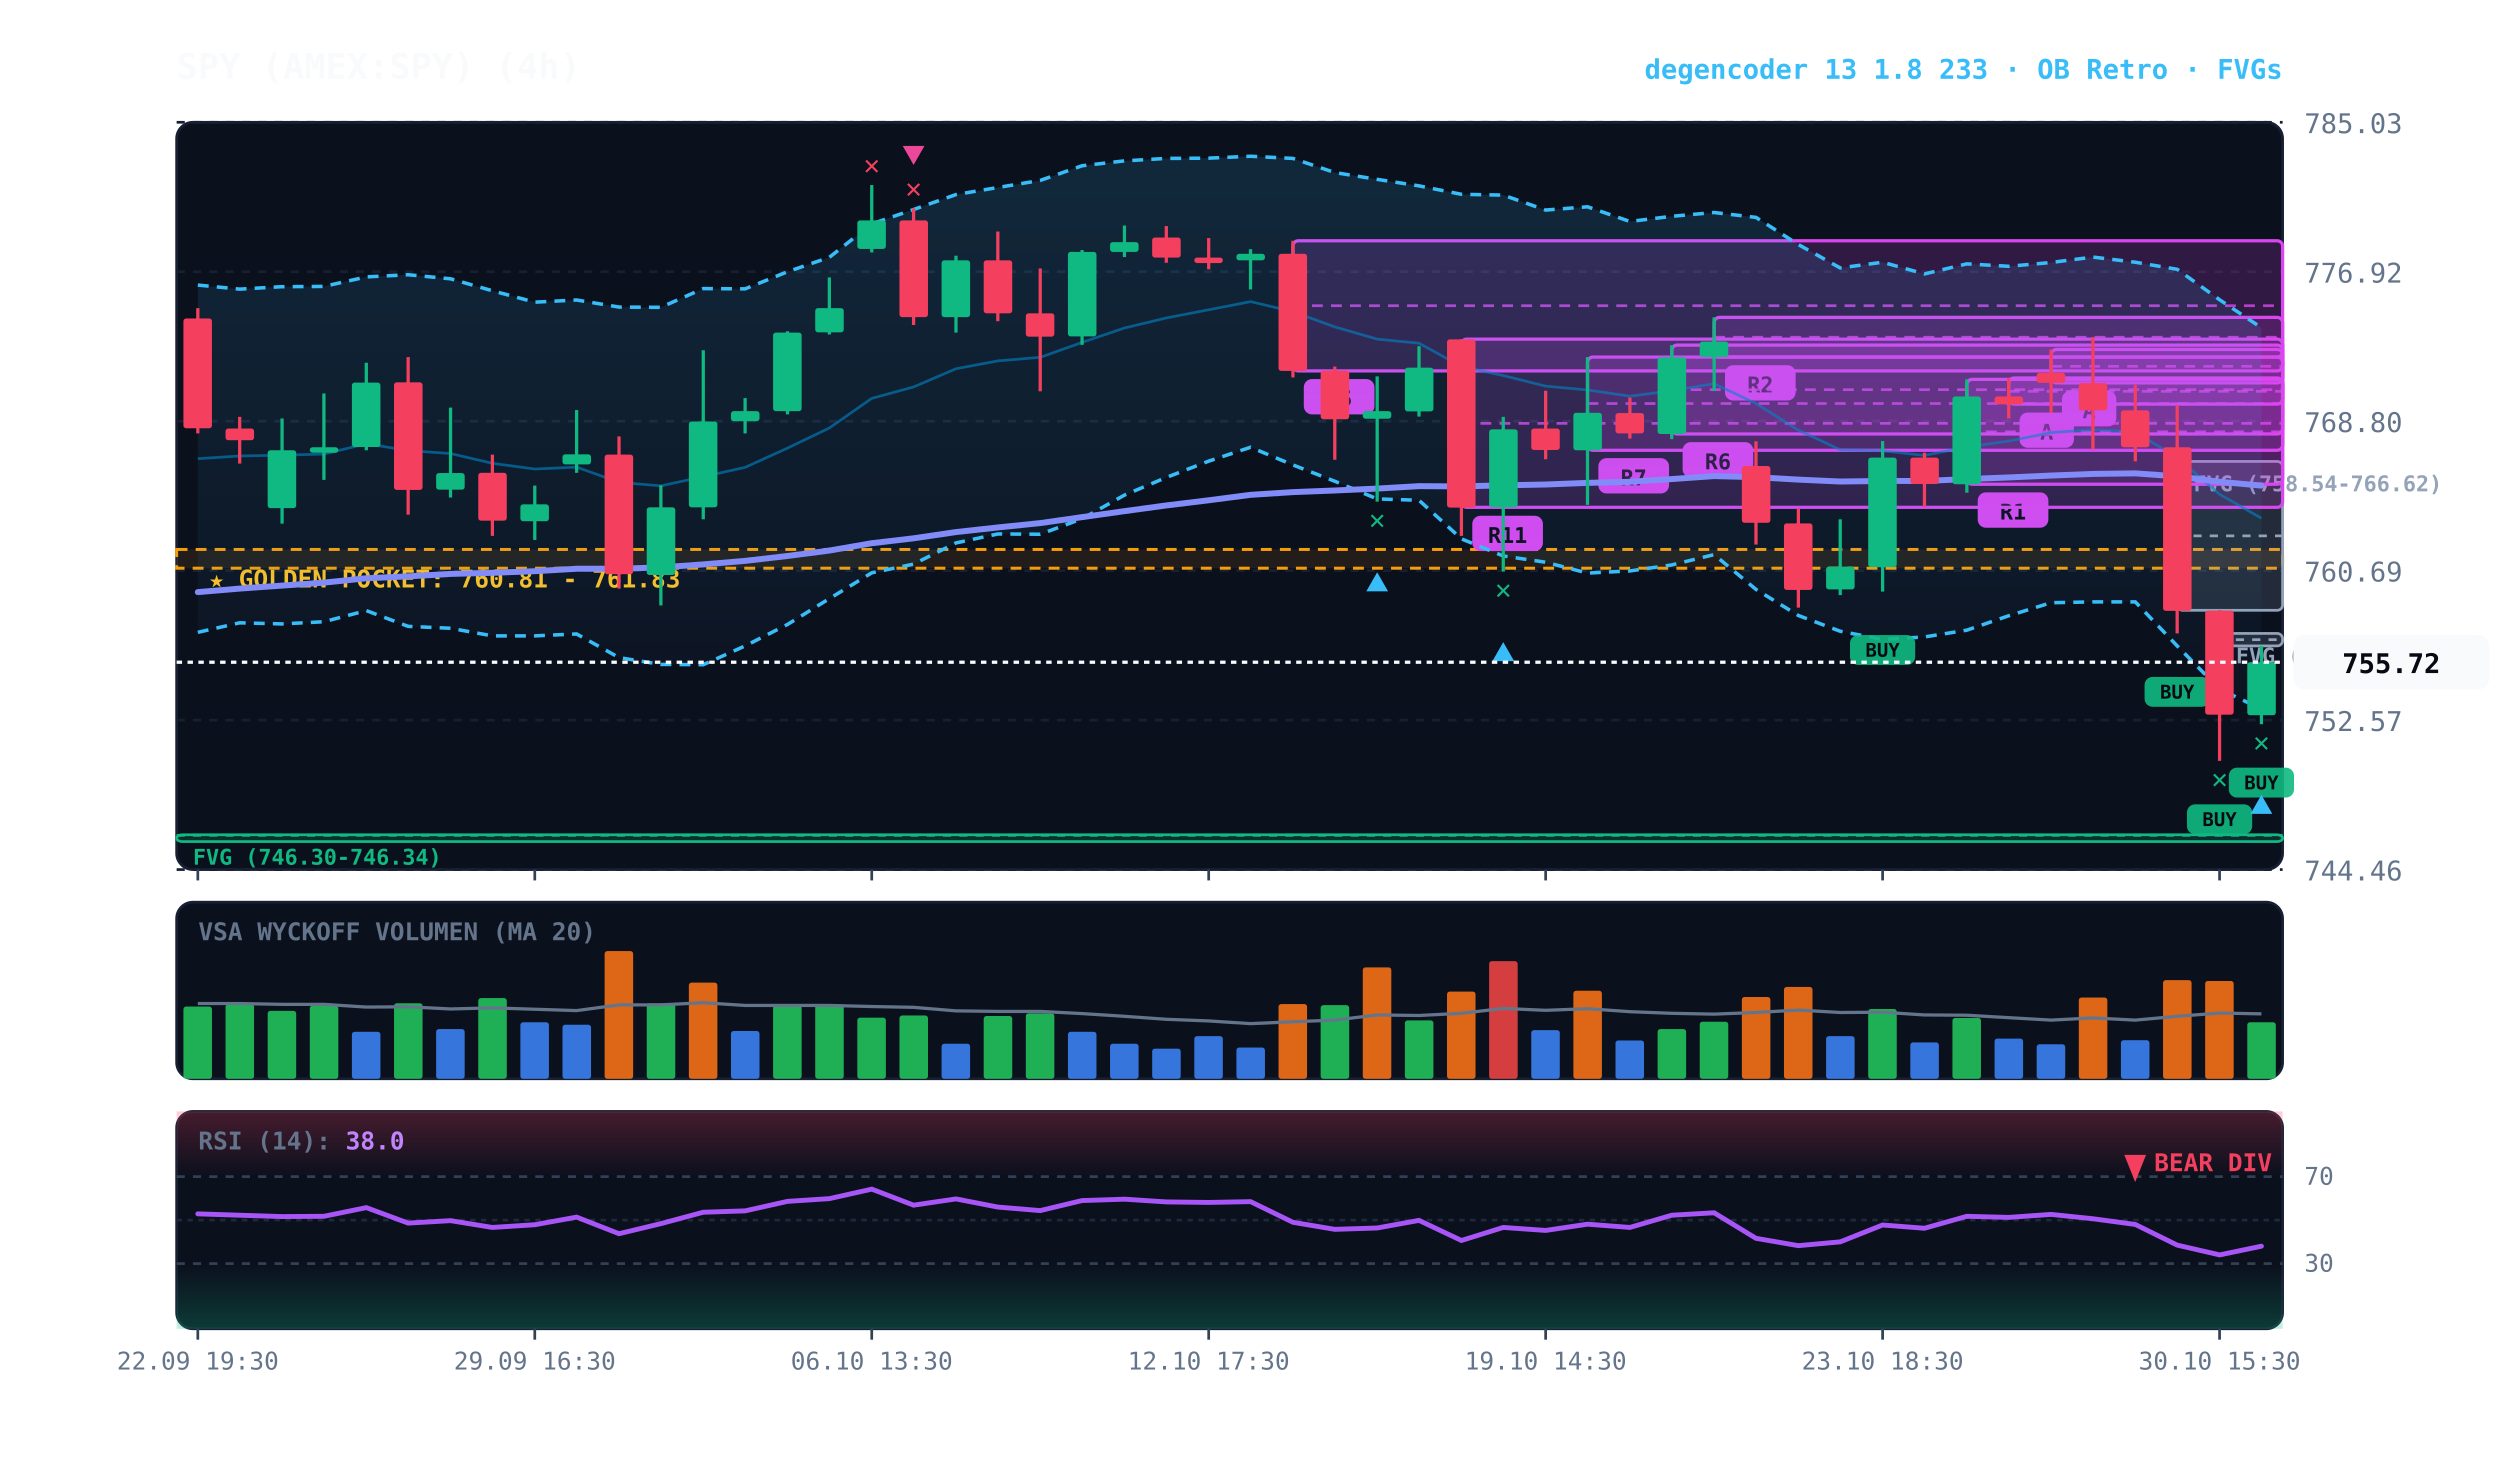
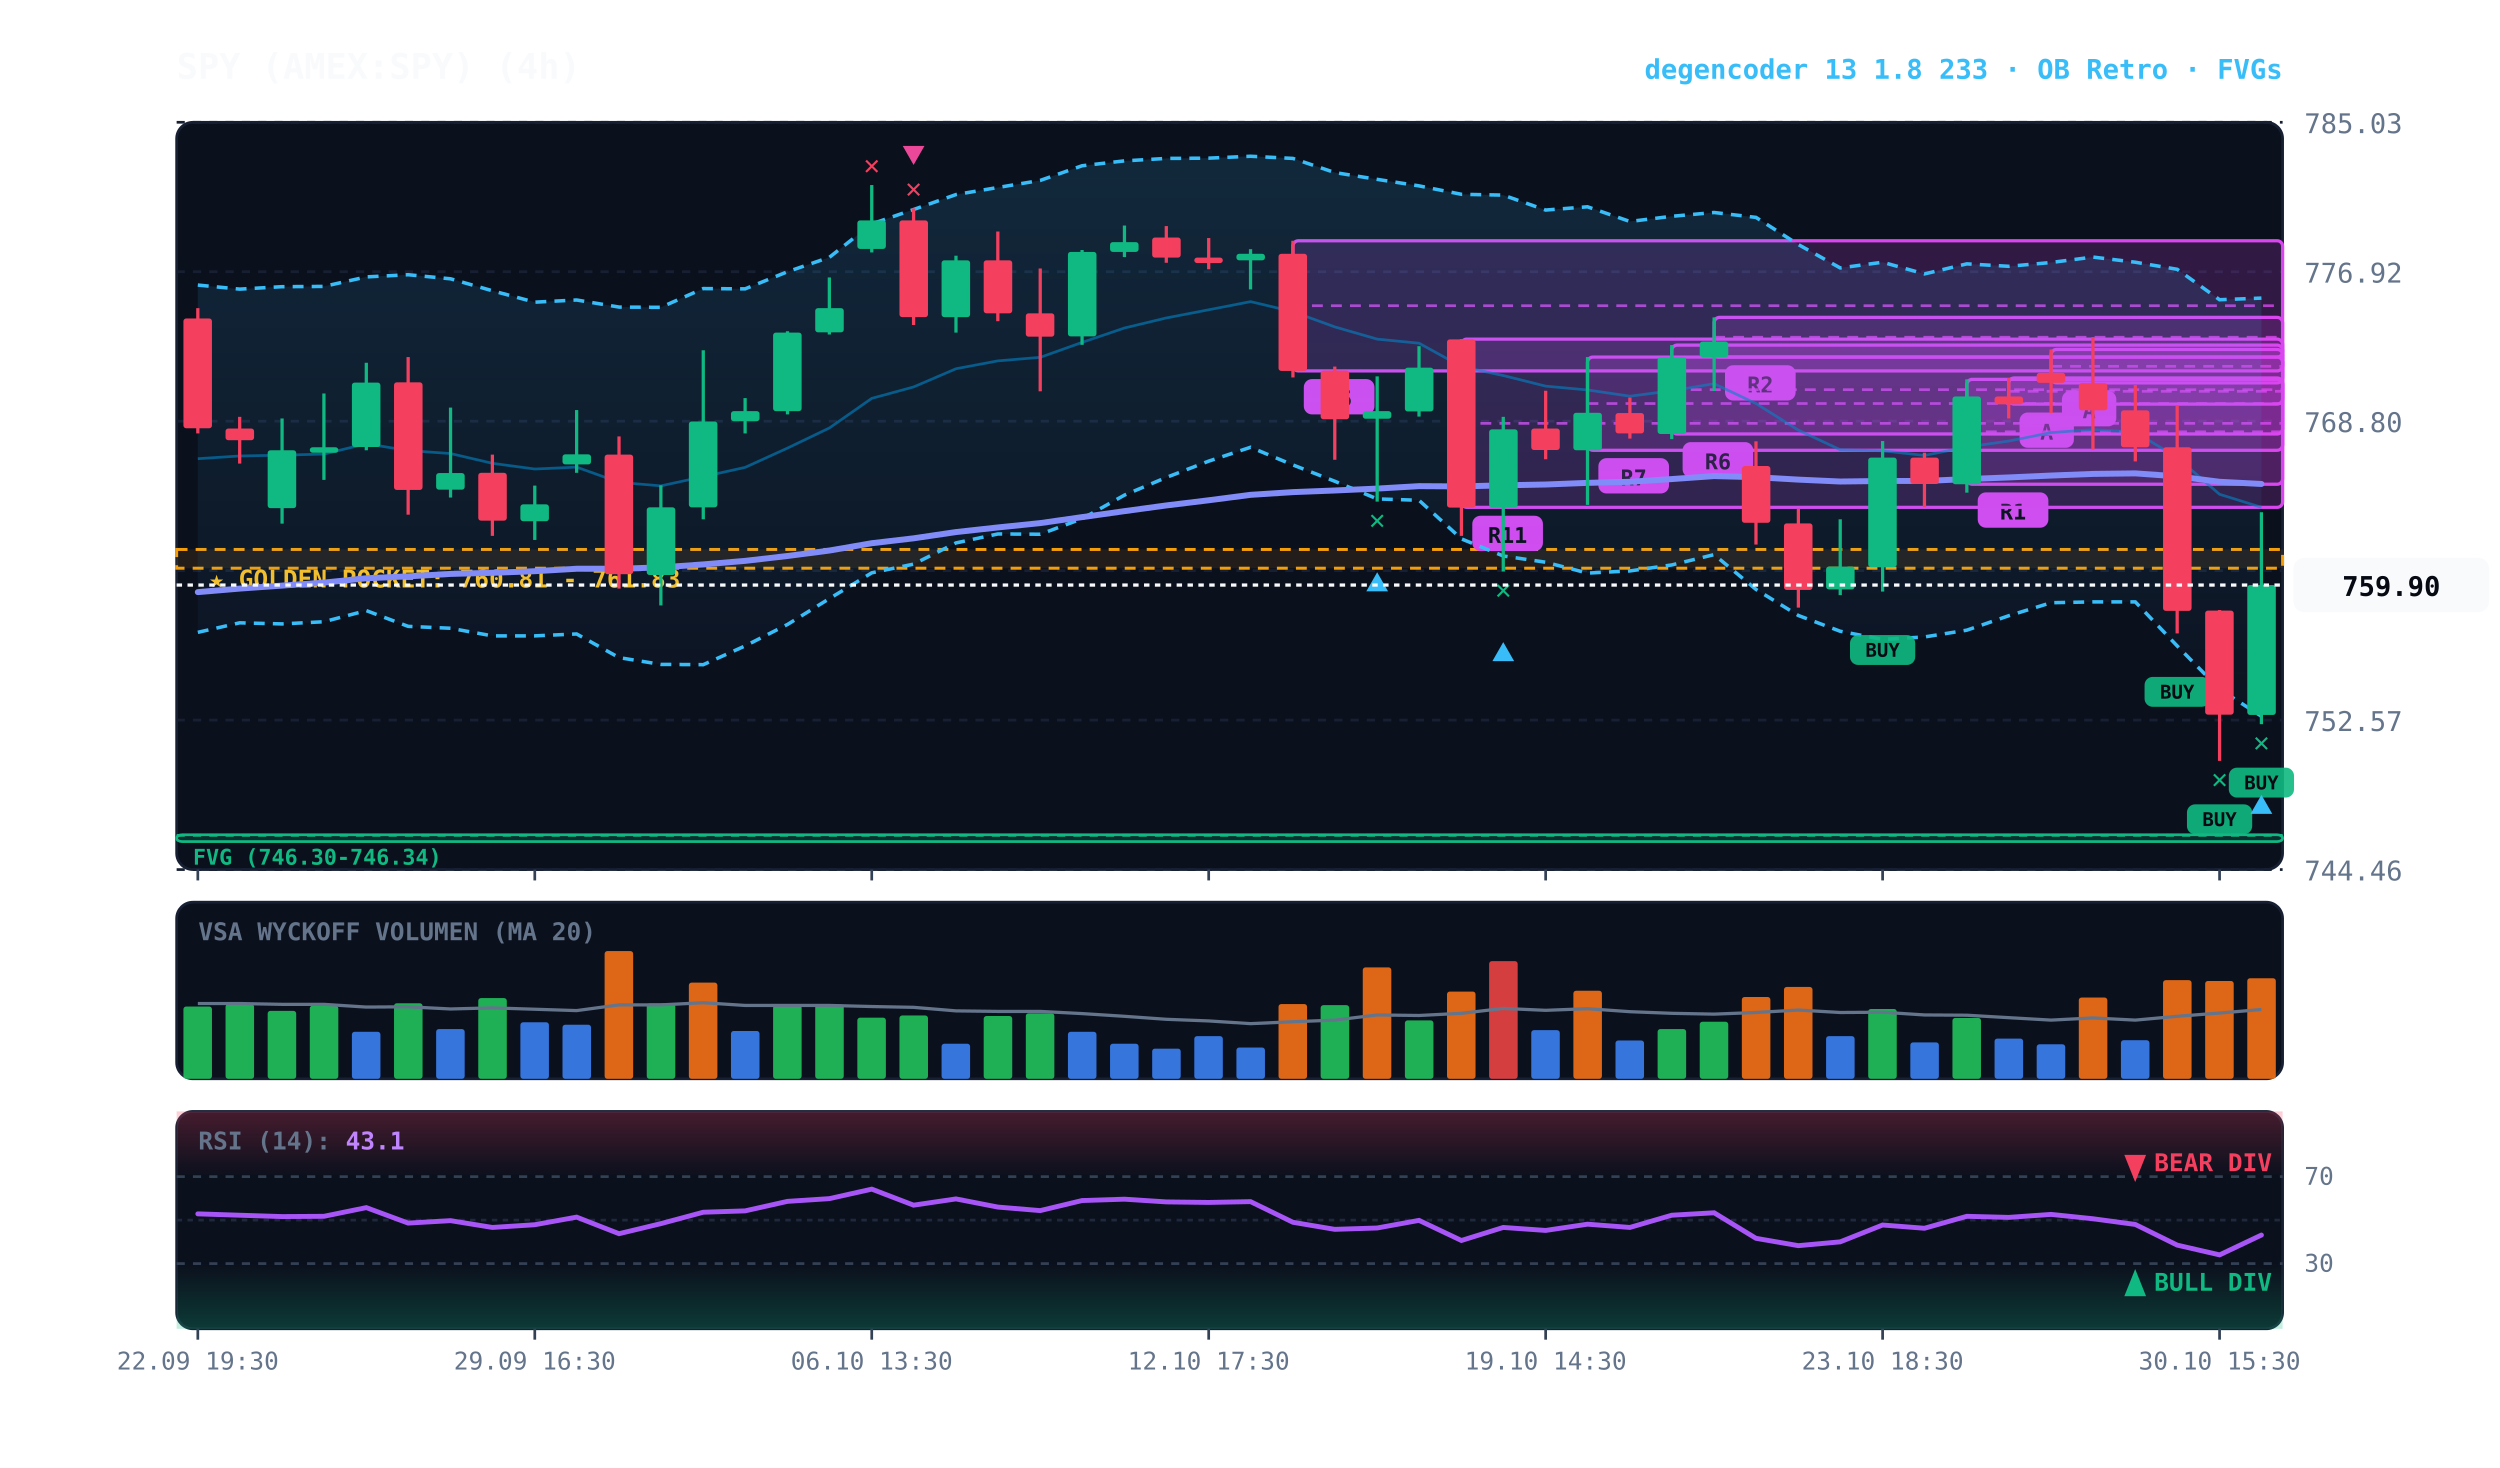
<svg xmlns="http://www.w3.org/2000/svg" viewBox="0 0 920 540" width="100%" height="100%" style="background:#070a13; font-family:'JetBrains Mono', monospace;">
  <defs>
    <linearGradient id="cloud-grad" x1="0%" y1="0%" x2="0%" y2="100%">
      <stop offset="0%" stop-color="#38bdf8" stop-opacity="0.14" />
      <stop offset="100%" stop-color="#38bdf8" stop-opacity="0.02" />
    </linearGradient>
    <linearGradient id="rsi-overbought" x1="0%" y1="0%" x2="0%" y2="100%">
      <stop offset="0%" stop-color="#f43f5e" stop-opacity="0.25" />
      <stop offset="100%" stop-color="#f43f5e" stop-opacity="0.0" />
    </linearGradient>
    <linearGradient id="rsi-oversold" x1="0%" y1="0%" x2="0%" y2="100%">
      <stop offset="0%" stop-color="#10b981" stop-opacity="0.0" />
      <stop offset="100%" stop-color="#10b981" stop-opacity="0.25" />
    </linearGradient>
  </defs>
  <rect x="65" y="45" width="775" height="275" fill="#0b101d" rx="6" stroke="#172033" stroke-width="1" />
  <rect x="65" y="332" width="775" height="65" fill="#0b101d" rx="6" stroke="#172033" stroke-width="1" />
  <rect x="65" y="409" width="775" height="80" fill="#0b101d" rx="6" stroke="#172033" stroke-width="1" />
  <line x1="65" y1="320.0" x2="840" y2="320.0" stroke="#172033" stroke-dasharray="3,3" stroke-width="1" />
  <text x="848" y="324.0" fill="#64748b" font-size="10" text-anchor="start">744.46</text>
  <line x1="65" y1="265.0" x2="840" y2="265.0" stroke="#172033" stroke-dasharray="3,3" stroke-width="1" />
  <text x="848" y="269.0" fill="#64748b" font-size="10" text-anchor="start">752.57</text>
  <line x1="65" y1="210.0" x2="840" y2="210.0" stroke="#172033" stroke-dasharray="3,3" stroke-width="1" />
  <text x="848" y="214.0" fill="#64748b" font-size="10" text-anchor="start">760.69</text>
  <line x1="65" y1="155.0" x2="840" y2="155.0" stroke="#172033" stroke-dasharray="3,3" stroke-width="1" />
  <text x="848" y="159.0" fill="#64748b" font-size="10" text-anchor="start">768.80</text>
  <line x1="65" y1="100.0" x2="840" y2="100.0" stroke="#172033" stroke-dasharray="3,3" stroke-width="1" />
  <text x="848" y="104.0" fill="#64748b" font-size="10" text-anchor="start">776.92</text>
  <line x1="65" y1="45.0" x2="840" y2="45.0" stroke="#172033" stroke-dasharray="3,3" stroke-width="1" />
  <text x="848" y="49.0" fill="#64748b" font-size="10" text-anchor="start">785.03</text>
  <rect x="65" y="202.2" width="775" height="6.9" fill="rgba(245, 158, 11, 0.10)" stroke="#f59e0b" stroke-dasharray="4,3" stroke-width="1.1" />
  <text x="77" y="216.2" fill="#fbbf24" font-size="9" font-weight="bold">★ GOLDEN POCKET: 760.81 - 761.83</text>
-   <rect x="816.8" y="233.1" width="23.2" height="4.6" fill="rgba(148, 163, 184, 0.18)" stroke="#94a3b8" stroke-width="1" rx="2" />
-   <line x1="816.8" y1="235.4" x2="840" y2="235.4" stroke="#94a3b8" stroke-dasharray="3,3" stroke-width="1" />
-   <text x="822.8" y="244.1" fill="#94a3b8" font-size="8" font-weight="bold">FVG (756.60-757.28)</text>
-   <rect x="801.2" y="169.8" width="38.8" height="54.8" fill="rgba(148, 163, 184, 0.18)" stroke="#94a3b8" stroke-width="1" rx="2" />
-   <line x1="801.2" y1="197.2" x2="840" y2="197.2" stroke="#94a3b8" stroke-dasharray="3,3" stroke-width="1" />
-   <text x="807.2" y="180.8" fill="#94a3b8" font-size="8" font-weight="bold">FVG (758.54-766.62)</text>
  <rect x="65.0" y="307.2" width="775.0" height="2.5" fill="rgba(16, 185, 129, 0.18)" stroke="#10b981" stroke-width="1" rx="2" />
  <line x1="65.0" y1="307.4" x2="840" y2="307.4" stroke="#10b981" stroke-dasharray="3,3" stroke-width="1" />
  <text x="71.0" y="318.2" fill="#10b981" font-size="8" font-weight="bold">FVG (746.30-746.34)</text>
  <rect x="754.8" y="128.6" width="85.2" height="12.3" fill="rgba(217, 70, 239, 0.18)" stroke="#d946ef" stroke-width="1.2" rx="2" />
  <line x1="754.8" y1="134.8" x2="840" y2="134.8" stroke="#d946ef" stroke-dasharray="4,3" stroke-width="1.0" opacity="0.8" />
  <rect x="758.8" y="143.9" width="20" height="13" fill="#d946ef" rx="3" />
  <text x="768.8" y="153.9" fill="#070a13" font-size="8" font-weight="bold" text-anchor="middle">A</text>
  <rect x="739.2" y="139.1" width="100.8" height="9.6" fill="rgba(217, 70, 239, 0.18)" stroke="#d946ef" stroke-width="1.2" rx="2" />
  <line x1="739.2" y1="144.0" x2="840" y2="144.0" stroke="#d946ef" stroke-dasharray="4,3" stroke-width="1.0" opacity="0.8" />
  <rect x="743.2" y="151.8" width="20" height="13" fill="#d946ef" rx="3" />
  <text x="753.2" y="161.8" fill="#070a13" font-size="8" font-weight="bold" text-anchor="middle">A</text>
  <rect x="723.8" y="139.6" width="116.2" height="38.6" fill="rgba(217, 70, 239, 0.18)" stroke="#d946ef" stroke-width="1.2" rx="2" />
  <line x1="723.8" y1="158.9" x2="840" y2="158.9" stroke="#d946ef" stroke-dasharray="4,3" stroke-width="1.0" opacity="0.8" />
  <rect x="727.8" y="181.2" width="26" height="13" fill="#d946ef" rx="3" />
  <text x="740.8" y="191.2" fill="#070a13" font-size="8" font-weight="bold" text-anchor="middle">R1</text>
  <rect x="630.8" y="116.8" width="209.2" height="14.6" fill="rgba(217, 70, 239, 0.18)" stroke="#d946ef" stroke-width="1.2" rx="2" />
  <line x1="630.8" y1="124.1" x2="840" y2="124.1" stroke="#d946ef" stroke-dasharray="4,3" stroke-width="1.0" opacity="0.8" />
  <rect x="634.8" y="134.4" width="26" height="13" fill="#d946ef" rx="3" />
  <text x="647.8" y="144.4" fill="#070a13" font-size="8" font-weight="bold" text-anchor="middle">R2</text>
  <rect x="615.2" y="127.0" width="224.8" height="32.7" fill="rgba(217, 70, 239, 0.18)" stroke="#d946ef" stroke-width="1.2" rx="2" />
  <line x1="615.2" y1="143.4" x2="840" y2="143.4" stroke="#d946ef" stroke-dasharray="4,3" stroke-width="1.0" opacity="0.8" />
  <rect x="619.2" y="162.7" width="26" height="13" fill="#d946ef" rx="3" />
  <text x="632.2" y="172.7" fill="#070a13" font-size="8" font-weight="bold" text-anchor="middle">R6</text>
  <rect x="584.2" y="131.4" width="255.8" height="34.3" fill="rgba(217, 70, 239, 0.18)" stroke="#d946ef" stroke-width="1.2" rx="2" />
  <line x1="584.2" y1="148.5" x2="840" y2="148.5" stroke="#d946ef" stroke-dasharray="4,3" stroke-width="1.0" opacity="0.8" />
  <rect x="588.2" y="168.6" width="26" height="13" fill="#d946ef" rx="3" />
  <text x="601.2" y="178.6" fill="#070a13" font-size="8" font-weight="bold" text-anchor="middle">R7</text>
  <rect x="537.8" y="124.8" width="302.2" height="61.9" fill="rgba(217, 70, 239, 0.18)" stroke="#d946ef" stroke-width="1.2" rx="2" />
  <line x1="537.8" y1="155.8" x2="840" y2="155.8" stroke="#d946ef" stroke-dasharray="4,3" stroke-width="1.0" opacity="0.8" />
  <rect x="541.8" y="189.8" width="26" height="13" fill="#d946ef" rx="3" />
  <text x="554.8" y="199.8" fill="#070a13" font-size="8" font-weight="bold" text-anchor="middle">R11</text>
  <rect x="475.8" y="88.6" width="364.2" height="47.9" fill="rgba(217, 70, 239, 0.18)" stroke="#d946ef" stroke-width="1.2" rx="2" />
  <line x1="475.8" y1="112.5" x2="840" y2="112.5" stroke="#d946ef" stroke-dasharray="4,3" stroke-width="1.0" opacity="0.8" />
  <rect x="479.8" y="139.5" width="26" height="13" fill="#d946ef" rx="3" />
  <text x="492.8" y="149.5" fill="#070a13" font-size="8" font-weight="bold" text-anchor="middle">R5</text>
-   <polygon points="72.8,104.9 88.2,106.4 103.8,105.5 119.2,105.4 134.8,101.9 150.2,101.1 165.8,102.6 181.2,107.0 196.8,111.2 212.2,110.4 227.8,113.0 243.2,113.1 258.8,106.2 274.2,106.3 289.8,100.0 305.2,94.7 320.8,82.4 336.2,77.1 351.8,71.6 367.2,69.0 382.8,66.4 398.2,61.0 413.8,59.2 429.2,58.3 444.8,58.2 460.2,57.5 475.8,58.3 491.2,63.5 506.8,66.0 522.2,68.4 537.8,71.5 553.2,71.8 568.8,77.3 584.2,76.1 599.8,81.5 615.2,79.6 630.8,78.2 646.2,80.0 661.8,90.0 677.2,98.6 692.8,96.5 708.2,100.8 723.8,97.1 739.2,98.0 754.8,96.6 770.2,94.6 785.8,96.5 801.2,99.1 816.8,110.3 832.2,120.6 832.2,260.9 816.8,253.6 801.2,237.7 785.8,221.5 770.2,221.5 754.8,221.8 739.2,226.6 723.8,231.9 708.2,234.4 692.8,235.3 677.2,232.3 661.8,226.5 646.2,216.9 630.8,204.1 615.2,207.9 599.8,210.1 584.2,210.9 568.8,206.9 553.2,204.6 537.8,198.3 522.2,184.1 506.8,183.6 491.2,177.1 475.8,171.1 460.2,164.6 444.8,169.7 429.2,175.7 413.8,182.2 398.2,190.9 382.8,196.6 367.2,196.5 351.8,199.8 336.2,207.6 320.8,210.8 305.2,220.3 289.8,229.8 274.2,237.7 258.8,244.6 243.2,244.5 227.8,242.0 212.2,233.3 196.8,234.0 181.2,234.0 165.8,231.2 150.2,230.5 134.8,224.7 119.2,228.8 103.8,229.6 88.2,229.2 72.8,232.7" fill="url(#cloud-grad)" />
-   <polyline points="72.8,104.9 88.2,106.4 103.8,105.5 119.2,105.4 134.8,101.9 150.2,101.1 165.8,102.6 181.2,107.0 196.8,111.2 212.2,110.4 227.8,113.0 243.2,113.1 258.8,106.2 274.2,106.3 289.8,100.0 305.2,94.7 320.8,82.4 336.2,77.1 351.8,71.6 367.2,69.0 382.8,66.4 398.2,61.0 413.8,59.2 429.2,58.3 444.8,58.2 460.2,57.5 475.8,58.3 491.2,63.5 506.8,66.0 522.2,68.4 537.8,71.5 553.2,71.8 568.8,77.3 584.2,76.1 599.8,81.5 615.2,79.6 630.8,78.2 646.2,80.0 661.8,90.0 677.2,98.6 692.8,96.5 708.2,100.8 723.8,97.1 739.2,98.0 754.8,96.6 770.2,94.6 785.8,96.5 801.2,99.1 816.8,110.3 832.2,120.6" fill="none" stroke="#38bdf8" stroke-width="1.3" stroke-dasharray="4,3" />
-   <polyline points="72.8,232.7 88.2,229.2 103.8,229.6 119.2,228.8 134.8,224.7 150.2,230.5 165.8,231.2 181.2,234.0 196.8,234.0 212.2,233.3 227.8,242.0 243.2,244.5 258.8,244.6 274.2,237.7 289.8,229.8 305.2,220.3 320.8,210.8 336.2,207.6 351.8,199.8 367.2,196.5 382.8,196.6 398.2,190.9 413.8,182.2 429.2,175.7 444.8,169.7 460.2,164.6 475.8,171.1 491.2,177.1 506.8,183.6 522.2,184.1 537.8,198.3 553.2,204.6 568.8,206.9 584.2,210.9 599.8,210.1 615.2,207.9 630.8,204.1 646.2,216.9 661.8,226.5 677.2,232.3 692.8,235.3 708.2,234.4 723.8,231.9 739.2,226.6 754.8,221.8 770.2,221.5 785.8,221.5 801.2,237.7 816.8,253.6 832.2,260.9" fill="none" stroke="#38bdf8" stroke-width="1.3" stroke-dasharray="4,3" />
-   <polyline points="72.8,168.8 88.2,167.8 103.8,167.5 119.2,167.1 134.8,163.3 150.2,165.8 165.8,166.9 181.2,170.5 196.8,172.6 212.2,171.9 227.8,177.5 243.2,178.8 258.8,175.4 274.2,172.0 289.8,164.9 305.2,157.5 320.8,146.6 336.2,142.4 351.8,135.7 367.2,132.8 382.8,131.5 398.2,126.0 413.8,120.7 429.2,117.0 444.8,114.0 460.2,111.0 475.8,114.7 491.2,120.3 506.8,124.8 522.2,126.3 537.8,134.9 553.2,138.2 568.8,142.1 584.2,143.5 599.8,145.8 615.2,143.8 630.8,141.2 646.2,148.5 661.8,158.3 677.2,165.5 692.8,165.9 708.2,167.6 723.8,164.5 739.2,162.3 754.8,159.2 770.2,158.1 785.8,159.0 801.2,168.4 816.8,181.9 832.2,190.7" fill="none" stroke="#0284c7" stroke-width="1.0" stroke-opacity="0.6" />
-   <polyline points="72.8,217.9 88.2,216.6 103.8,215.5 119.2,214.4 134.8,212.8 150.2,212.1 165.8,211.2 181.2,210.8 196.8,210.2 212.2,209.3 227.8,209.3 243.2,208.8 258.8,207.7 274.2,206.4 289.8,204.6 305.2,202.6 320.8,199.9 336.2,198.1 351.8,195.8 367.2,194.1 382.8,192.5 398.2,190.3 413.8,188.1 429.2,186.0 444.8,184.1 460.2,182.1 475.8,181.1 491.2,180.5 506.8,179.8 522.2,178.9 537.8,179.0 553.2,178.6 568.8,178.3 584.2,177.7 599.8,177.3 615.2,176.3 630.8,175.2 646.2,175.6 661.8,176.5 677.2,177.2 692.8,177.0 708.2,177.0 723.8,176.3 739.2,175.7 754.8,175.0 770.2,174.4 785.8,174.2 801.2,175.3 816.8,177.3 832.2,178.7" fill="none" stroke="#818cf8" stroke-width="2.2" stroke-linecap="round" />
+   <polygon points="72.8,104.9 88.2,106.4 103.8,105.5 119.2,105.4 134.8,101.9 150.2,101.1 165.8,102.6 181.2,107.0 196.8,111.2 212.2,110.4 227.8,113.0 243.2,113.1 258.8,106.2 274.2,106.3 289.8,100.0 305.2,94.7 320.8,82.4 336.2,77.1 351.8,71.6 367.2,69.0 382.8,66.4 398.2,61.0 413.8,59.2 429.2,58.3 444.8,58.2 460.2,57.5 475.8,58.3 491.2,63.5 506.8,66.0 522.2,68.4 537.8,71.5 553.2,71.8 568.8,77.3 584.2,76.1 599.8,81.5 615.2,79.6 630.8,78.2 646.2,80.0 661.8,90.0 677.2,98.6 692.8,96.5 708.2,100.8 723.8,97.1 739.2,98.0 754.8,96.6 770.2,94.6 785.8,96.5 801.2,99.1 816.8,110.3 832.2,109.7 832.2,263.6 816.8,253.6 801.2,237.7 785.8,221.5 770.2,221.5 754.8,221.8 739.2,226.6 723.8,231.9 708.2,234.4 692.8,235.3 677.2,232.3 661.8,226.5 646.2,216.9 630.8,204.1 615.2,207.9 599.8,210.1 584.2,210.9 568.8,206.9 553.2,204.6 537.8,198.3 522.2,184.1 506.8,183.6 491.2,177.1 475.8,171.1 460.2,164.6 444.8,169.7 429.2,175.7 413.8,182.2 398.2,190.9 382.8,196.6 367.2,196.5 351.8,199.8 336.2,207.6 320.8,210.8 305.2,220.3 289.8,229.8 274.2,237.7 258.8,244.6 243.2,244.5 227.8,242.0 212.2,233.3 196.8,234.0 181.2,234.0 165.8,231.2 150.2,230.5 134.8,224.7 119.2,228.8 103.8,229.6 88.2,229.2 72.8,232.7" fill="url(#cloud-grad)" />
+   <polyline points="72.8,104.9 88.2,106.4 103.8,105.5 119.2,105.4 134.8,101.9 150.2,101.1 165.8,102.6 181.2,107.0 196.8,111.2 212.2,110.4 227.8,113.0 243.2,113.1 258.8,106.2 274.2,106.3 289.8,100.0 305.2,94.7 320.8,82.4 336.2,77.1 351.8,71.6 367.2,69.0 382.8,66.4 398.2,61.0 413.8,59.2 429.2,58.3 444.8,58.2 460.2,57.5 475.8,58.3 491.2,63.5 506.8,66.0 522.2,68.4 537.8,71.5 553.2,71.8 568.8,77.3 584.2,76.1 599.8,81.5 615.2,79.6 630.8,78.2 646.2,80.0 661.8,90.0 677.2,98.6 692.8,96.5 708.2,100.8 723.8,97.1 739.2,98.0 754.8,96.6 770.2,94.6 785.8,96.5 801.2,99.1 816.8,110.3 832.2,109.7" fill="none" stroke="#38bdf8" stroke-width="1.3" stroke-dasharray="4,3" />
+   <polyline points="72.8,232.7 88.2,229.2 103.8,229.6 119.2,228.8 134.8,224.7 150.2,230.5 165.8,231.2 181.2,234.0 196.8,234.0 212.2,233.3 227.8,242.0 243.2,244.5 258.8,244.6 274.2,237.7 289.8,229.8 305.2,220.3 320.8,210.8 336.2,207.6 351.8,199.8 367.2,196.5 382.8,196.6 398.2,190.9 413.8,182.2 429.2,175.7 444.8,169.7 460.2,164.6 475.8,171.1 491.2,177.1 506.8,183.6 522.2,184.1 537.8,198.3 553.2,204.6 568.8,206.9 584.2,210.9 599.8,210.1 615.2,207.9 630.8,204.1 646.2,216.9 661.8,226.5 677.2,232.3 692.8,235.3 708.2,234.4 723.8,231.9 739.2,226.6 754.8,221.8 770.2,221.5 785.8,221.5 801.2,237.7 816.8,253.6 832.2,263.6" fill="none" stroke="#38bdf8" stroke-width="1.3" stroke-dasharray="4,3" />
+   <polyline points="72.8,168.8 88.2,167.8 103.8,167.5 119.2,167.1 134.8,163.3 150.2,165.8 165.8,166.9 181.2,170.5 196.8,172.6 212.2,171.9 227.8,177.5 243.2,178.8 258.8,175.4 274.2,172.0 289.8,164.9 305.2,157.5 320.8,146.6 336.2,142.4 351.8,135.7 367.2,132.8 382.8,131.5 398.2,126.0 413.8,120.7 429.2,117.0 444.8,114.0 460.2,111.0 475.8,114.7 491.2,120.3 506.8,124.8 522.2,126.3 537.8,134.9 553.2,138.2 568.8,142.1 584.2,143.5 599.8,145.8 615.2,143.8 630.8,141.2 646.2,148.5 661.8,158.3 677.2,165.5 692.8,165.9 708.2,167.6 723.8,164.5 739.2,162.3 754.8,159.2 770.2,158.1 785.8,159.0 801.2,168.4 816.8,181.9 832.2,186.7" fill="none" stroke="#0284c7" stroke-width="1.0" stroke-opacity="0.6" />
+   <polyline points="72.8,217.9 88.2,216.6 103.8,215.5 119.2,214.4 134.8,212.8 150.2,212.1 165.8,211.2 181.2,210.8 196.8,210.2 212.2,209.3 227.8,209.3 243.2,208.8 258.8,207.7 274.2,206.4 289.8,204.6 305.2,202.6 320.8,199.9 336.2,198.1 351.8,195.8 367.2,194.1 382.8,192.5 398.2,190.3 413.8,188.1 429.2,186.0 444.8,184.1 460.2,182.1 475.8,181.1 491.2,180.5 506.8,179.8 522.2,178.9 537.8,179.0 553.2,178.6 568.8,178.3 584.2,177.7 599.8,177.3 615.2,176.3 630.8,175.2 646.2,175.6 661.8,176.5 677.2,177.2 692.8,177.0 708.2,177.0 723.8,176.3 739.2,175.7 754.8,175.0 770.2,174.4 785.8,174.2 801.2,175.3 816.8,177.3 832.2,178.1" fill="none" stroke="#818cf8" stroke-width="2.2" stroke-linecap="round" />
  <line x1="72.8" y1="113.4" x2="72.8" y2="159.5" stroke="#f43f5e" stroke-width="1.2" />
  <rect x="67.5" y="117.2" width="10.5" height="40.4" fill="#f43f5e" rx="1" />
  <line x1="88.2" y1="153.4" x2="88.2" y2="170.6" stroke="#f43f5e" stroke-width="1.2" />
  <rect x="83.0" y="157.7" width="10.5" height="4.3" fill="#f43f5e" rx="1" />
  <line x1="103.8" y1="154.0" x2="103.8" y2="192.7" stroke="#10b981" stroke-width="1.2" />
  <rect x="98.5" y="165.7" width="10.5" height="21.3" fill="#10b981" rx="1" />
  <line x1="119.2" y1="144.8" x2="119.2" y2="176.6" stroke="#10b981" stroke-width="1.2" />
  <rect x="114.0" y="164.6" width="10.5" height="2.0" fill="#10b981" rx="1" />
  <line x1="134.8" y1="133.5" x2="134.8" y2="165.7" stroke="#10b981" stroke-width="1.2" />
  <rect x="129.5" y="140.8" width="10.5" height="23.7" fill="#10b981" rx="1" />
  <line x1="150.2" y1="131.4" x2="150.2" y2="189.4" stroke="#f43f5e" stroke-width="1.2" />
  <rect x="145.0" y="140.7" width="10.5" height="39.6" fill="#f43f5e" rx="1" />
  <line x1="165.8" y1="150.0" x2="165.8" y2="183.1" stroke="#10b981" stroke-width="1.2" />
  <rect x="160.5" y="174.1" width="10.5" height="6.1" fill="#10b981" rx="1" />
  <line x1="181.2" y1="167.3" x2="181.2" y2="197.2" stroke="#f43f5e" stroke-width="1.2" />
  <rect x="176.0" y="174.0" width="10.5" height="17.6" fill="#f43f5e" rx="1" />
  <line x1="196.8" y1="178.7" x2="196.8" y2="198.7" stroke="#10b981" stroke-width="1.2" />
  <rect x="191.5" y="185.6" width="10.5" height="6.2" fill="#10b981" rx="1" />
  <line x1="212.2" y1="150.9" x2="212.2" y2="174.0" stroke="#10b981" stroke-width="1.2" />
  <rect x="207.0" y="167.2" width="10.5" height="3.7" fill="#10b981" rx="1" />
  <line x1="227.8" y1="160.6" x2="227.8" y2="216.6" stroke="#f43f5e" stroke-width="1.2" />
  <rect x="222.5" y="167.3" width="10.5" height="44.0" fill="#f43f5e" rx="1" />
  <line x1="243.2" y1="178.6" x2="243.2" y2="222.8" stroke="#10b981" stroke-width="1.2" />
  <rect x="238.0" y="186.7" width="10.5" height="24.9" fill="#10b981" rx="1" />
  <line x1="258.8" y1="128.9" x2="258.8" y2="191.1" stroke="#10b981" stroke-width="1.2" />
  <rect x="253.5" y="155.1" width="10.5" height="31.6" fill="#10b981" rx="1" />
  <line x1="274.2" y1="146.5" x2="274.2" y2="159.5" stroke="#10b981" stroke-width="1.2" />
  <rect x="269.0" y="151.3" width="10.5" height="3.7" fill="#10b981" rx="1" />
  <line x1="289.8" y1="121.9" x2="289.8" y2="152.5" stroke="#10b981" stroke-width="1.2" />
  <rect x="284.5" y="122.4" width="10.5" height="28.9" fill="#10b981" rx="1" />
  <line x1="305.2" y1="102.1" x2="305.2" y2="123.1" stroke="#10b981" stroke-width="1.2" />
  <rect x="300.0" y="113.4" width="10.5" height="8.9" fill="#10b981" rx="1" />
  <line x1="320.8" y1="68.1" x2="320.8" y2="92.9" stroke="#10b981" stroke-width="1.2" />
  <rect x="315.5" y="81.1" width="10.5" height="10.5" fill="#10b981" rx="1" />
  <text x="320.8" y="64.1" fill="#f43f5e" font-size="10" font-weight="bold" text-anchor="middle">✕</text>
  <line x1="336.2" y1="76.7" x2="336.2" y2="119.6" stroke="#f43f5e" stroke-width="1.2" />
  <rect x="331.0" y="81.1" width="10.5" height="35.6" fill="#f43f5e" rx="1" />
  <text x="336.2" y="72.7" fill="#f43f5e" font-size="10" font-weight="bold" text-anchor="middle">✕</text>
  <polygon points="336.2,60.7 332.2,53.7 340.2,53.7" fill="#ec4899" />
  <line x1="351.8" y1="94.1" x2="351.8" y2="122.4" stroke="#10b981" stroke-width="1.2" />
  <rect x="346.5" y="95.8" width="10.5" height="20.9" fill="#10b981" rx="1" />
  <line x1="367.2" y1="85.2" x2="367.2" y2="118.2" stroke="#f43f5e" stroke-width="1.2" />
  <rect x="362.0" y="95.8" width="10.5" height="19.5" fill="#f43f5e" rx="1" />
  <line x1="382.8" y1="98.8" x2="382.8" y2="144.0" stroke="#f43f5e" stroke-width="1.2" />
  <rect x="377.5" y="115.3" width="10.5" height="8.6" fill="#f43f5e" rx="1" />
  <line x1="398.2" y1="92.0" x2="398.2" y2="126.9" stroke="#10b981" stroke-width="1.2" />
  <rect x="393.0" y="92.7" width="10.5" height="31.1" fill="#10b981" rx="1" />
  <line x1="413.8" y1="83.0" x2="413.8" y2="94.6" stroke="#10b981" stroke-width="1.2" />
  <rect x="408.5" y="89.1" width="10.5" height="3.6" fill="#10b981" rx="1" />
  <line x1="429.2" y1="83.2" x2="429.2" y2="96.7" stroke="#f43f5e" stroke-width="1.2" />
  <rect x="424.0" y="87.4" width="10.5" height="7.4" fill="#f43f5e" rx="1" />
  <line x1="444.8" y1="87.6" x2="444.8" y2="99.1" stroke="#f43f5e" stroke-width="1.2" />
  <rect x="439.5" y="94.8" width="10.5" height="2.0" fill="#f43f5e" rx="1" />
  <line x1="460.2" y1="91.7" x2="460.2" y2="106.5" stroke="#10b981" stroke-width="1.2" />
  <rect x="455.0" y="93.4" width="10.5" height="2.4" fill="#10b981" rx="1" />
  <line x1="475.8" y1="88.6" x2="475.8" y2="138.9" stroke="#f43f5e" stroke-width="1.2" />
  <rect x="470.5" y="93.4" width="10.5" height="43.1" fill="#f43f5e" rx="1" />
  <line x1="491.2" y1="134.9" x2="491.2" y2="169.2" stroke="#f43f5e" stroke-width="1.2" />
  <rect x="486.0" y="136.4" width="10.5" height="17.9" fill="#f43f5e" rx="1" />
  <line x1="506.8" y1="138.5" x2="506.8" y2="184.6" stroke="#10b981" stroke-width="1.2" />
  <rect x="501.5" y="151.3" width="10.5" height="2.8" fill="#10b981" rx="1" />
  <text x="506.8" y="194.6" fill="#10b981" font-size="10" font-weight="bold" text-anchor="middle">✕</text>
  <polygon points="506.8,210.6 502.8,217.6 510.8,217.6" fill="#38bdf8" />
  <line x1="522.2" y1="127.4" x2="522.2" y2="153.3" stroke="#10b981" stroke-width="1.2" />
  <rect x="517.0" y="135.3" width="10.5" height="16.1" fill="#10b981" rx="1" />
  <line x1="537.8" y1="124.8" x2="537.8" y2="197.2" stroke="#f43f5e" stroke-width="1.2" />
  <rect x="532.5" y="124.9" width="10.5" height="61.9" fill="#f43f5e" rx="1" />
  <line x1="553.2" y1="153.4" x2="553.2" y2="210.3" stroke="#10b981" stroke-width="1.2" />
  <rect x="548.0" y="158.0" width="10.5" height="28.7" fill="#10b981" rx="1" />
  <text x="553.2" y="220.3" fill="#10b981" font-size="10" font-weight="bold" text-anchor="middle">✕</text>
  <polygon points="553.2,236.3 549.2,243.3 557.2,243.3" fill="#38bdf8" />
  <line x1="568.8" y1="143.8" x2="568.8" y2="169.0" stroke="#f43f5e" stroke-width="1.2" />
  <rect x="563.5" y="157.7" width="10.5" height="7.9" fill="#f43f5e" rx="1" />
  <line x1="584.2" y1="131.4" x2="584.2" y2="185.8" stroke="#10b981" stroke-width="1.2" />
  <rect x="579.0" y="151.9" width="10.5" height="13.8" fill="#10b981" rx="1" />
  <line x1="599.8" y1="146.3" x2="599.8" y2="161.4" stroke="#f43f5e" stroke-width="1.2" />
  <rect x="594.5" y="152.0" width="10.5" height="7.5" fill="#f43f5e" rx="1" />
  <line x1="615.2" y1="127.0" x2="615.2" y2="161.6" stroke="#10b981" stroke-width="1.2" />
  <rect x="610.0" y="131.5" width="10.5" height="28.2" fill="#10b981" rx="1" />
  <line x1="630.8" y1="116.8" x2="630.8" y2="143.9" stroke="#10b981" stroke-width="1.2" />
  <rect x="625.5" y="125.7" width="10.5" height="5.7" fill="#10b981" rx="1" />
  <line x1="646.2" y1="162.4" x2="646.2" y2="200.4" stroke="#f43f5e" stroke-width="1.2" />
  <rect x="641.0" y="171.5" width="10.5" height="20.9" fill="#f43f5e" rx="1" />
  <line x1="661.8" y1="187.2" x2="661.8" y2="223.6" stroke="#f43f5e" stroke-width="1.2" />
  <rect x="656.5" y="192.6" width="10.5" height="24.5" fill="#f43f5e" rx="1" />
  <line x1="677.2" y1="191.1" x2="677.2" y2="219.0" stroke="#10b981" stroke-width="1.2" />
  <rect x="672.0" y="208.5" width="10.5" height="8.4" fill="#10b981" rx="1" />
  <line x1="692.8" y1="162.3" x2="692.8" y2="217.7" stroke="#10b981" stroke-width="1.2" />
  <rect x="687.5" y="168.4" width="10.5" height="40.3" fill="#10b981" rx="1" />
  <rect x="680.8" y="233.7" width="24" height="11" fill="#10b981" rx="3" opacity="0.9" />
  <text x="692.8" y="241.7" fill="#070a13" font-size="7" font-weight="bold" text-anchor="middle">BUY</text>
  <line x1="708.2" y1="166.6" x2="708.2" y2="186.6" stroke="#f43f5e" stroke-width="1.2" />
  <rect x="703.0" y="168.4" width="10.5" height="9.7" fill="#f43f5e" rx="1" />
  <line x1="723.8" y1="139.6" x2="723.8" y2="181.3" stroke="#10b981" stroke-width="1.2" />
  <rect x="718.5" y="145.9" width="10.5" height="32.3" fill="#10b981" rx="1" />
  <line x1="739.2" y1="139.1" x2="739.2" y2="154.0" stroke="#f43f5e" stroke-width="1.2" />
  <rect x="734.0" y="145.9" width="10.5" height="2.9" fill="#f43f5e" rx="1" />
  <line x1="754.8" y1="128.6" x2="754.8" y2="152.0" stroke="#f43f5e" stroke-width="1.2" />
  <rect x="749.5" y="137.2" width="10.5" height="3.7" fill="#f43f5e" rx="1" />
  <line x1="770.2" y1="124.1" x2="770.2" y2="165.4" stroke="#f43f5e" stroke-width="1.2" />
  <rect x="765.0" y="141.0" width="10.5" height="10.0" fill="#f43f5e" rx="1" />
  <line x1="785.8" y1="141.7" x2="785.8" y2="169.8" stroke="#f43f5e" stroke-width="1.2" />
  <rect x="780.5" y="151.0" width="10.5" height="13.6" fill="#f43f5e" rx="1" />
  <line x1="801.2" y1="149.2" x2="801.2" y2="233.1" stroke="#f43f5e" stroke-width="1.2" />
  <rect x="796.0" y="164.6" width="10.5" height="60.2" fill="#f43f5e" rx="1" />
  <rect x="789.2" y="249.1" width="24" height="11" fill="#10b981" rx="3" opacity="0.9" />
  <text x="801.2" y="257.1" fill="#070a13" font-size="7" font-weight="bold" text-anchor="middle">BUY</text>
  <line x1="816.8" y1="224.5" x2="816.8" y2="280.0" stroke="#f43f5e" stroke-width="1.2" />
  <rect x="811.5" y="224.7" width="10.5" height="38.3" fill="#f43f5e" rx="1" />
  <rect x="804.8" y="296.0" width="24" height="11" fill="#10b981" rx="3" opacity="0.9" />
  <text x="816.8" y="304.0" fill="#070a13" font-size="7" font-weight="bold" text-anchor="middle">BUY</text>
  <text x="816.8" y="290.0" fill="#10b981" font-size="10" font-weight="bold" text-anchor="middle">✕</text>
-   <line x1="832.2" y1="237.7" x2="832.2" y2="266.5" stroke="#10b981" stroke-width="1.2" />
-   <rect x="827.0" y="243.7" width="10.5" height="19.5" fill="#10b981" rx="1" />
+   <line x1="832.2" y1="188.5" x2="832.2" y2="266.5" stroke="#10b981" stroke-width="1.2" />
+   <rect x="827.0" y="215.3" width="10.5" height="47.8" fill="#10b981" rx="1" />
  <rect x="820.2" y="282.5" width="24" height="11" fill="#10b981" rx="3" opacity="0.9" />
  <text x="832.2" y="290.5" fill="#070a13" font-size="7" font-weight="bold" text-anchor="middle">BUY</text>
  <text x="832.2" y="276.5" fill="#10b981" font-size="10" font-weight="bold" text-anchor="middle">✕</text>
  <polygon points="832.2,292.5 828.2,299.5 836.2,299.5" fill="#38bdf8" />
-   <line x1="65" y1="243.7" x2="840" y2="243.7" stroke="#f8fafc" stroke-width="1.2" stroke-dasharray="2,2" />
-   <rect x="844" y="233.7" width="72" height="20" fill="#f8fafc" rx="4" />
-   <text x="880" y="247.7" fill="#070a13" font-size="10" font-weight="bold" text-anchor="middle">755.72</text>
+   <line x1="65" y1="215.3" x2="840" y2="215.3" stroke="#f8fafc" stroke-width="1.2" stroke-dasharray="2,2" />
+   <rect x="844" y="205.3" width="72" height="20" fill="#f8fafc" rx="4" />
+   <text x="880" y="219.3" fill="#070a13" font-size="10" font-weight="bold" text-anchor="middle">759.90</text>
  <text x="73" y="346" fill="#64748b" font-size="9" font-weight="bold">VSA WYCKOFF VOLUMEN (MA 20)</text>
  <rect x="67.5" y="370.4" width="10.5" height="26.6" fill="#22c55e" opacity="0.88" rx="1" />
  <rect x="83.0" y="369.5" width="10.5" height="27.5" fill="#22c55e" opacity="0.88" rx="1" />
  <rect x="98.5" y="372.0" width="10.5" height="25.0" fill="#22c55e" opacity="0.88" rx="1" />
  <rect x="114.0" y="370.1" width="10.5" height="26.9" fill="#22c55e" opacity="0.88" rx="1" />
  <rect x="129.5" y="379.7" width="10.5" height="17.3" fill="#3b82f6" opacity="0.88" rx="1" />
  <rect x="145.0" y="369.2" width="10.5" height="27.8" fill="#22c55e" opacity="0.88" rx="1" />
  <rect x="160.5" y="378.7" width="10.5" height="18.3" fill="#3b82f6" opacity="0.88" rx="1" />
  <rect x="176.0" y="367.3" width="10.5" height="29.7" fill="#22c55e" opacity="0.88" rx="1" />
  <rect x="191.5" y="376.2" width="10.5" height="20.8" fill="#3b82f6" opacity="0.88" rx="1" />
  <rect x="207.0" y="377.1" width="10.5" height="19.9" fill="#3b82f6" opacity="0.88" rx="1" />
  <rect x="222.5" y="350.0" width="10.5" height="47.0" fill="#f97316" opacity="0.88" rx="1" />
  <rect x="238.0" y="369.3" width="10.5" height="27.7" fill="#22c55e" opacity="0.88" rx="1" />
  <rect x="253.5" y="361.6" width="10.5" height="35.4" fill="#f97316" opacity="0.88" rx="1" />
  <rect x="269.0" y="379.4" width="10.5" height="17.6" fill="#3b82f6" opacity="0.88" rx="1" />
  <rect x="284.5" y="369.9" width="10.5" height="27.1" fill="#22c55e" opacity="0.88" rx="1" />
  <rect x="300.0" y="369.7" width="10.5" height="27.3" fill="#22c55e" opacity="0.88" rx="1" />
  <rect x="315.5" y="374.5" width="10.5" height="22.5" fill="#22c55e" opacity="0.88" rx="1" />
  <rect x="331.0" y="373.7" width="10.5" height="23.3" fill="#22c55e" opacity="0.88" rx="1" />
  <rect x="346.5" y="384.1" width="10.5" height="12.9" fill="#3b82f6" opacity="0.88" rx="1" />
  <rect x="362.0" y="373.9" width="10.5" height="23.1" fill="#22c55e" opacity="0.88" rx="1" />
  <rect x="377.5" y="372.9" width="10.5" height="24.1" fill="#22c55e" opacity="0.88" rx="1" />
  <rect x="393.0" y="379.7" width="10.5" height="17.3" fill="#3b82f6" opacity="0.88" rx="1" />
  <rect x="408.5" y="384.1" width="10.5" height="12.9" fill="#3b82f6" opacity="0.88" rx="1" />
  <rect x="424.0" y="385.9" width="10.5" height="11.1" fill="#3b82f6" opacity="0.88" rx="1" />
  <rect x="439.5" y="381.3" width="10.5" height="15.7" fill="#3b82f6" opacity="0.88" rx="1" />
  <rect x="455.0" y="385.5" width="10.5" height="11.5" fill="#3b82f6" opacity="0.88" rx="1" />
  <rect x="470.5" y="369.5" width="10.5" height="27.5" fill="#f97316" opacity="0.88" rx="1" />
  <rect x="486.0" y="369.9" width="10.5" height="27.1" fill="#22c55e" opacity="0.88" rx="1" />
  <rect x="501.5" y="356.0" width="10.5" height="41.0" fill="#f97316" opacity="0.88" rx="1" />
  <rect x="517.0" y="375.5" width="10.5" height="21.5" fill="#22c55e" opacity="0.88" rx="1" />
  <rect x="532.5" y="364.9" width="10.5" height="32.1" fill="#f97316" opacity="0.88" rx="1" />
  <rect x="548.0" y="353.7" width="10.5" height="43.3" fill="#ef4444" opacity="0.88" rx="1" />
  <rect x="563.5" y="379.1" width="10.5" height="17.9" fill="#3b82f6" opacity="0.88" rx="1" />
  <rect x="579.0" y="364.6" width="10.5" height="32.4" fill="#f97316" opacity="0.88" rx="1" />
  <rect x="594.5" y="382.9" width="10.5" height="14.1" fill="#3b82f6" opacity="0.88" rx="1" />
  <rect x="610.0" y="378.7" width="10.5" height="18.3" fill="#22c55e" opacity="0.88" rx="1" />
  <rect x="625.5" y="376.0" width="10.5" height="21.0" fill="#22c55e" opacity="0.88" rx="1" />
  <rect x="641.0" y="366.9" width="10.5" height="30.1" fill="#f97316" opacity="0.88" rx="1" />
  <rect x="656.5" y="363.2" width="10.5" height="33.8" fill="#f97316" opacity="0.88" rx="1" />
  <rect x="672.0" y="381.3" width="10.5" height="15.7" fill="#3b82f6" opacity="0.88" rx="1" />
  <rect x="687.5" y="371.3" width="10.5" height="25.7" fill="#22c55e" opacity="0.88" rx="1" />
  <rect x="703.0" y="383.6" width="10.5" height="13.4" fill="#3b82f6" opacity="0.88" rx="1" />
  <rect x="718.5" y="374.6" width="10.5" height="22.4" fill="#22c55e" opacity="0.88" rx="1" />
  <rect x="734.0" y="382.2" width="10.5" height="14.8" fill="#3b82f6" opacity="0.88" rx="1" />
  <rect x="749.5" y="384.3" width="10.5" height="12.7" fill="#3b82f6" opacity="0.88" rx="1" />
  <rect x="765.0" y="367.1" width="10.5" height="29.9" fill="#f97316" opacity="0.88" rx="1" />
  <rect x="780.5" y="382.8" width="10.5" height="14.2" fill="#3b82f6" opacity="0.88" rx="1" />
  <rect x="796.0" y="360.7" width="10.5" height="36.3" fill="#f97316" opacity="0.88" rx="1" />
  <rect x="811.5" y="361.0" width="10.5" height="36.0" fill="#f97316" opacity="0.88" rx="1" />
-   <rect x="827.0" y="376.2" width="10.5" height="20.8" fill="#22c55e" opacity="0.88" rx="1" />
-   <polyline points="72.8,369.3 88.2,369.3 103.8,369.6 119.2,369.6 134.8,370.6 150.2,370.5 165.8,371.3 181.2,370.9 196.8,371.4 212.2,371.9 227.8,369.8 243.2,369.8 258.8,369.0 274.2,370.0 289.8,370.0 305.2,370.0 320.8,370.4 336.2,370.7 351.8,372.0 367.2,372.2 382.8,372.2 398.2,373.0 413.8,374.0 429.2,375.1 444.8,375.7 460.2,376.7 475.8,376.0 491.2,375.4 506.8,373.5 522.2,373.7 537.8,372.9 553.2,371.1 568.8,371.8 584.2,371.2 599.8,372.3 615.2,372.9 630.8,373.2 646.2,372.6 661.8,371.7 677.2,372.6 692.8,372.5 708.2,373.5 723.8,373.6 739.2,374.5 754.8,375.4 770.2,374.6 785.8,375.4 801.2,374.0 816.8,372.8 832.2,373.1" fill="none" stroke="#64748b" stroke-width="1.2" />
+   <rect x="827.0" y="360.0" width="10.5" height="37.0" fill="#f97316" opacity="0.88" rx="1" />
+   <polyline points="72.8,369.3 88.2,369.3 103.8,369.6 119.2,369.6 134.8,370.6 150.2,370.5 165.8,371.3 181.2,370.9 196.8,371.4 212.2,371.9 227.8,369.8 243.2,369.8 258.8,369.0 274.2,370.0 289.8,370.0 305.2,370.0 320.8,370.4 336.2,370.7 351.8,372.0 367.2,372.2 382.8,372.2 398.2,373.0 413.8,374.0 429.2,375.1 444.8,375.7 460.2,376.7 475.8,376.0 491.2,375.4 506.8,373.5 522.2,373.7 537.8,372.9 553.2,371.1 568.8,371.8 584.2,371.2 599.8,372.3 615.2,372.9 630.8,373.2 646.2,372.6 661.8,371.7 677.2,372.6 692.8,372.5 708.2,373.5 723.8,373.6 739.2,374.5 754.8,375.4 770.2,374.6 785.8,375.4 801.2,374.0 816.8,372.8 832.2,371.5" fill="none" stroke="#64748b" stroke-width="1.2" />
  <rect x="65" y="409" width="775" height="24.0" fill="url(#rsi-overbought)" />
  <rect x="65" y="465.0" width="775" height="24.0" fill="url(#rsi-oversold)" />
  <line x1="65" y1="433.0" x2="840" y2="433.0" stroke="#334155" stroke-dasharray="3,3" stroke-width="1" />
  <text x="848" y="436.0" fill="#64748b" font-size="9">70</text>
  <line x1="65" y1="449.0" x2="840" y2="449.0" stroke="#1e293b" stroke-dasharray="2,2" stroke-width="1" />
  <line x1="65" y1="465.0" x2="840" y2="465.0" stroke="#334155" stroke-dasharray="3,3" stroke-width="1" />
  <text x="848" y="468.0" fill="#64748b" font-size="9">30</text>
-   <polyline points="72.8,446.7 88.2,447.2 103.8,447.7 119.2,447.6 134.8,444.4 150.2,450.1 165.8,449.2 181.2,451.7 196.8,450.7 212.2,447.9 227.8,454.0 243.2,450.3 258.8,446.1 274.2,445.6 289.8,442.1 305.2,441.1 320.8,437.6 336.2,443.5 351.8,441.2 367.2,444.2 382.8,445.5 398.2,441.8 413.8,441.3 429.2,442.3 444.8,442.5 460.2,442.2 475.8,449.8 491.2,452.4 506.8,451.9 522.2,449.1 537.8,456.5 553.2,451.7 568.8,452.8 584.2,450.5 599.8,451.7 615.2,447.2 630.8,446.3 646.2,455.7 661.8,458.4 677.2,457.0 692.8,450.8 708.2,452.0 723.8,447.6 739.2,448.0 754.8,446.9 770.2,448.5 785.8,450.6 801.2,458.2 816.8,461.8 832.2,458.6" fill="none" stroke="#a855f7" stroke-width="1.8" stroke-linecap="round" />
+   <polyline points="72.8,446.7 88.2,447.2 103.8,447.7 119.2,447.6 134.8,444.4 150.2,450.1 165.8,449.2 181.2,451.7 196.8,450.7 212.2,447.9 227.8,454.0 243.2,450.3 258.8,446.1 274.2,445.6 289.8,442.1 305.2,441.1 320.8,437.6 336.2,443.5 351.8,441.2 367.2,444.2 382.8,445.5 398.2,441.8 413.8,441.3 429.2,442.3 444.8,442.5 460.2,442.2 475.8,449.8 491.2,452.4 506.8,451.9 522.2,449.1 537.8,456.5 553.2,451.7 568.8,452.8 584.2,450.5 599.8,451.7 615.2,447.2 630.8,446.3 646.2,455.7 661.8,458.4 677.2,457.0 692.8,450.8 708.2,452.0 723.8,447.6 739.2,448.0 754.8,446.9 770.2,448.5 785.8,450.6 801.2,458.2 816.8,461.8 832.2,454.5" fill="none" stroke="#a855f7" stroke-width="1.8" stroke-linecap="round" />
+   <g transform="translate(785.75, 477)">
+     <path d="M 0 -10 L 4 0 L -4 0 Z" fill="#10b981" />
+     <text x="7" y="-2" fill="#10b981" font-size="9" font-weight="bold">BULL DIV</text>
+   </g>
  <g transform="translate(785.75, 425)">
    <path d="M 0 10 L 4 0 L -4 0 Z" fill="#f43f5e" />
    <text x="7" y="6" fill="#f43f5e" font-size="9" font-weight="bold">BEAR DIV</text>
  </g>
-   <text x="73" y="423" fill="#64748b" font-size="9" font-weight="bold">RSI (14): <tspan fill="#c084fc">38.0</tspan>
+   <text x="73" y="423" fill="#64748b" font-size="9" font-weight="bold">RSI (14): <tspan fill="#c084fc">43.1</tspan>
  </text>
  <line x1="72.8" y1="320" x2="72.8" y2="324" stroke="#334155" stroke-width="1" />
  <line x1="72.8" y1="489" x2="72.8" y2="493" stroke="#334155" stroke-width="1" />
  <text x="72.8" y="504" fill="#64748b" font-size="9" text-anchor="middle">22.09 19:30</text>
  <line x1="196.8" y1="320" x2="196.8" y2="324" stroke="#334155" stroke-width="1" />
  <line x1="196.8" y1="489" x2="196.8" y2="493" stroke="#334155" stroke-width="1" />
  <text x="196.8" y="504" fill="#64748b" font-size="9" text-anchor="middle">29.09 16:30</text>
  <line x1="320.8" y1="320" x2="320.8" y2="324" stroke="#334155" stroke-width="1" />
  <line x1="320.8" y1="489" x2="320.8" y2="493" stroke="#334155" stroke-width="1" />
  <text x="320.8" y="504" fill="#64748b" font-size="9" text-anchor="middle">06.10 13:30</text>
  <line x1="444.8" y1="320" x2="444.8" y2="324" stroke="#334155" stroke-width="1" />
  <line x1="444.8" y1="489" x2="444.8" y2="493" stroke="#334155" stroke-width="1" />
  <text x="444.8" y="504" fill="#64748b" font-size="9" text-anchor="middle">12.10 17:30</text>
  <line x1="568.8" y1="320" x2="568.8" y2="324" stroke="#334155" stroke-width="1" />
  <line x1="568.8" y1="489" x2="568.8" y2="493" stroke="#334155" stroke-width="1" />
  <text x="568.8" y="504" fill="#64748b" font-size="9" text-anchor="middle">19.10 14:30</text>
  <line x1="692.8" y1="320" x2="692.8" y2="324" stroke="#334155" stroke-width="1" />
  <line x1="692.8" y1="489" x2="692.8" y2="493" stroke="#334155" stroke-width="1" />
  <text x="692.8" y="504" fill="#64748b" font-size="9" text-anchor="middle">23.10 18:30</text>
  <line x1="816.8" y1="320" x2="816.8" y2="324" stroke="#334155" stroke-width="1" />
  <line x1="816.8" y1="489" x2="816.8" y2="493" stroke="#334155" stroke-width="1" />
  <text x="816.8" y="504" fill="#64748b" font-size="9" text-anchor="middle">30.10 15:30</text>
  <text x="65" y="29" fill="#f8fafc" font-size="13" font-weight="bold">SPY (AMEX:SPY) (4h)</text>
  <text x="840" y="29" fill="#38bdf8" font-size="10" font-weight="bold" text-anchor="end">degencoder 13 1.8 233 · OB Retro · FVGs</text>
</svg>
